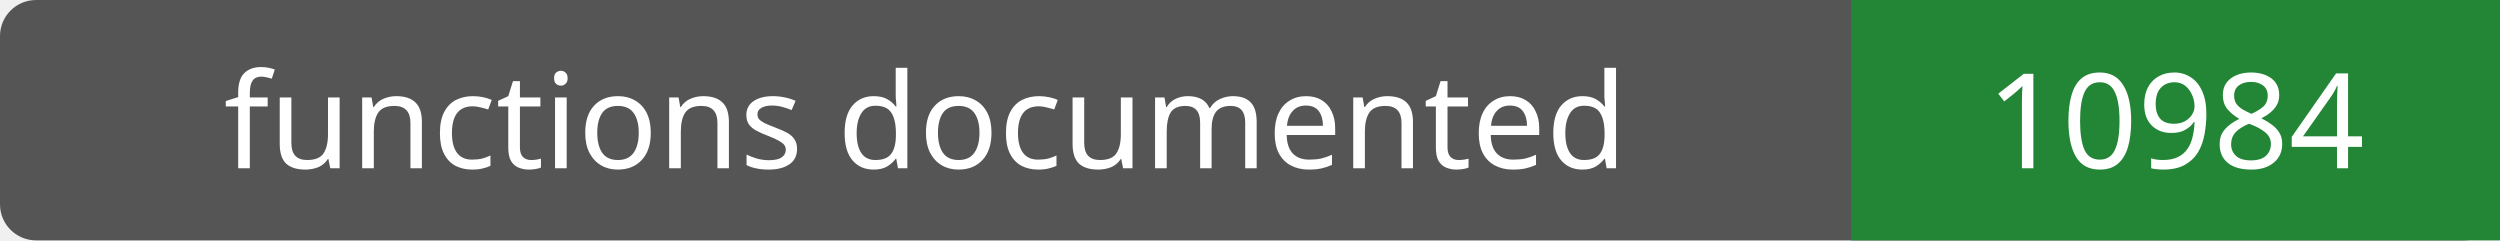
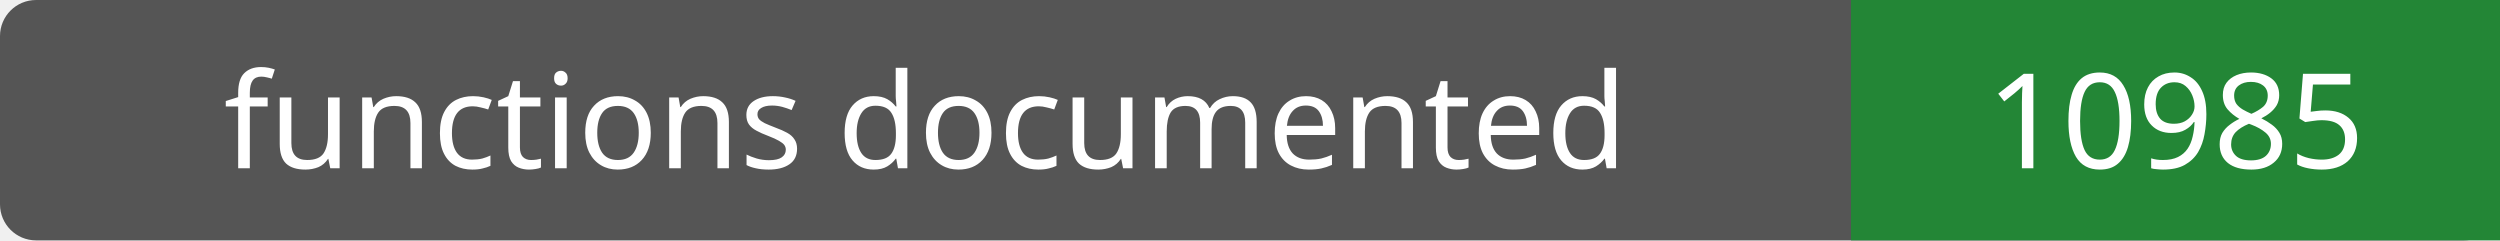
- <svg xmlns="http://www.w3.org/2000/svg" width="208" height="20" role="img" aria-label="functions documented: 10984">
+ <svg xmlns="http://www.w3.org/2000/svg" width="208" height="20" role="img" aria-label="functions documented: 10985">
  <rect width="208" height="20" rx="3" fill="#555" />
  <path fill="#238636" d="M154 0h54v20H154z" />
  <g fill="#fff" text-anchor="middle" font-family="Verdana,sans-serif" font-size="11">
    <text x="77.0" y="14">functions documented</text>
-     <text x="181.0" y="14">10984</text>
+     <text x="181.0" y="14">10985</text>
  </g>
</svg>
